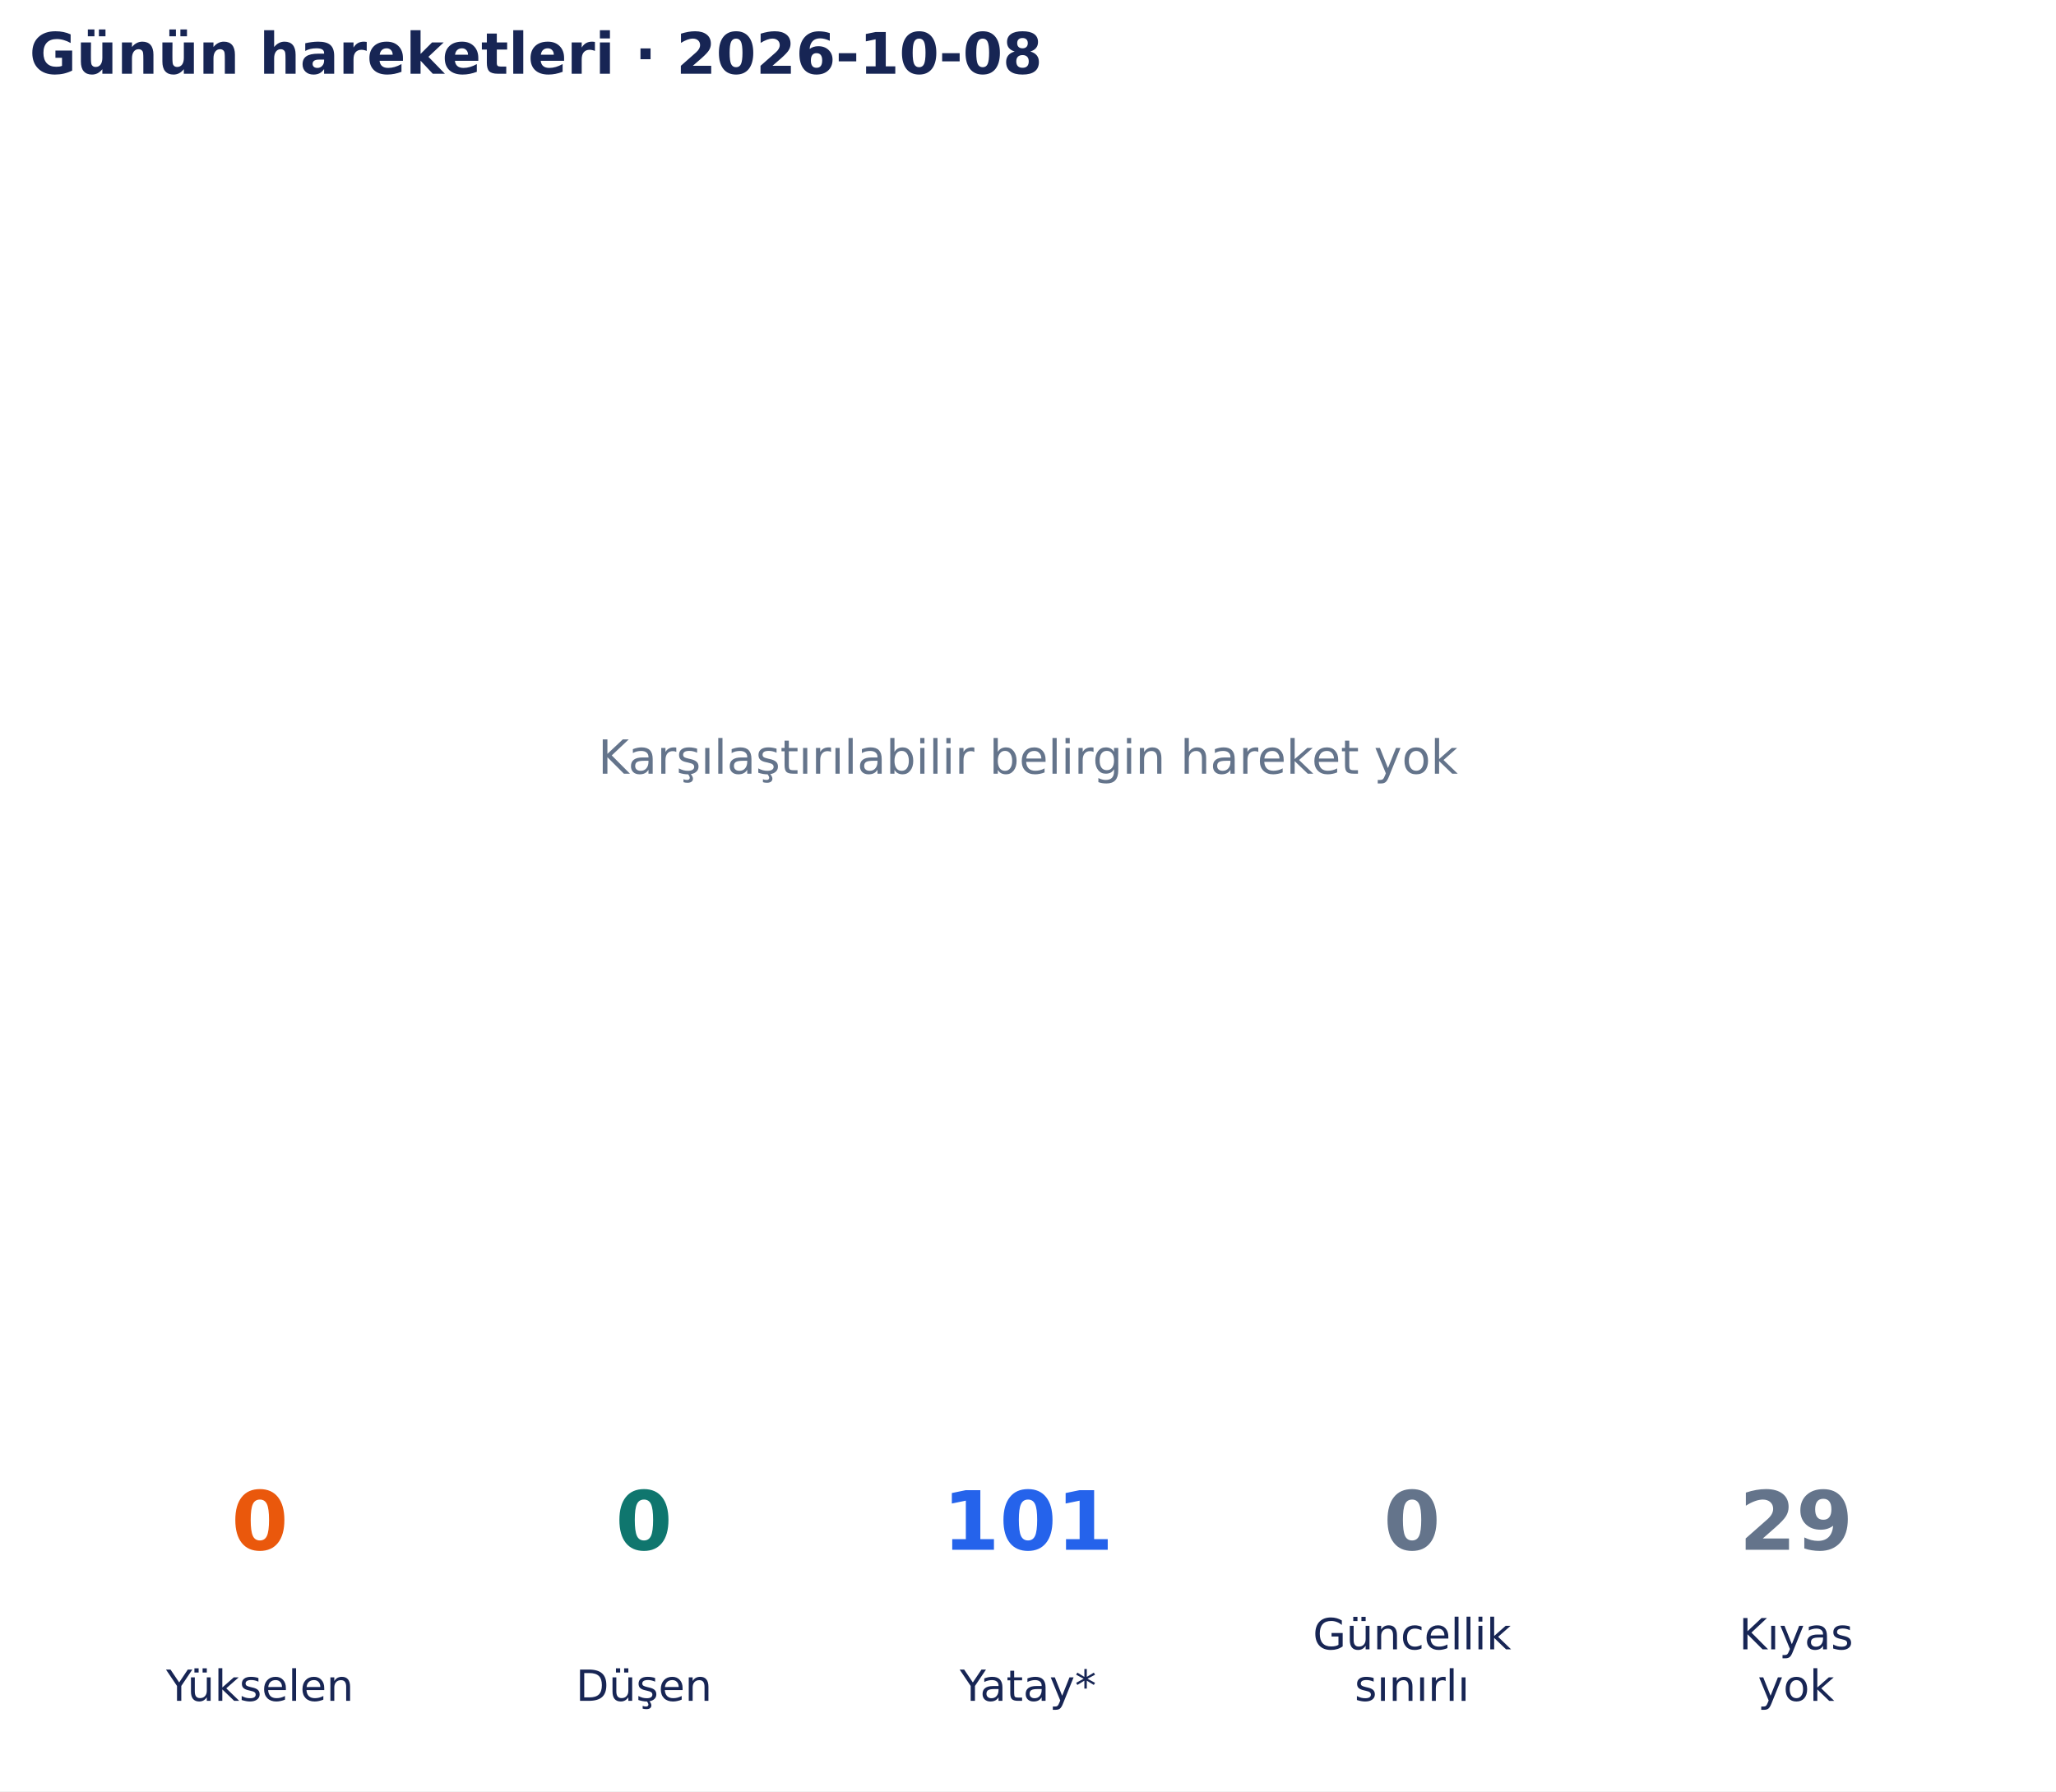
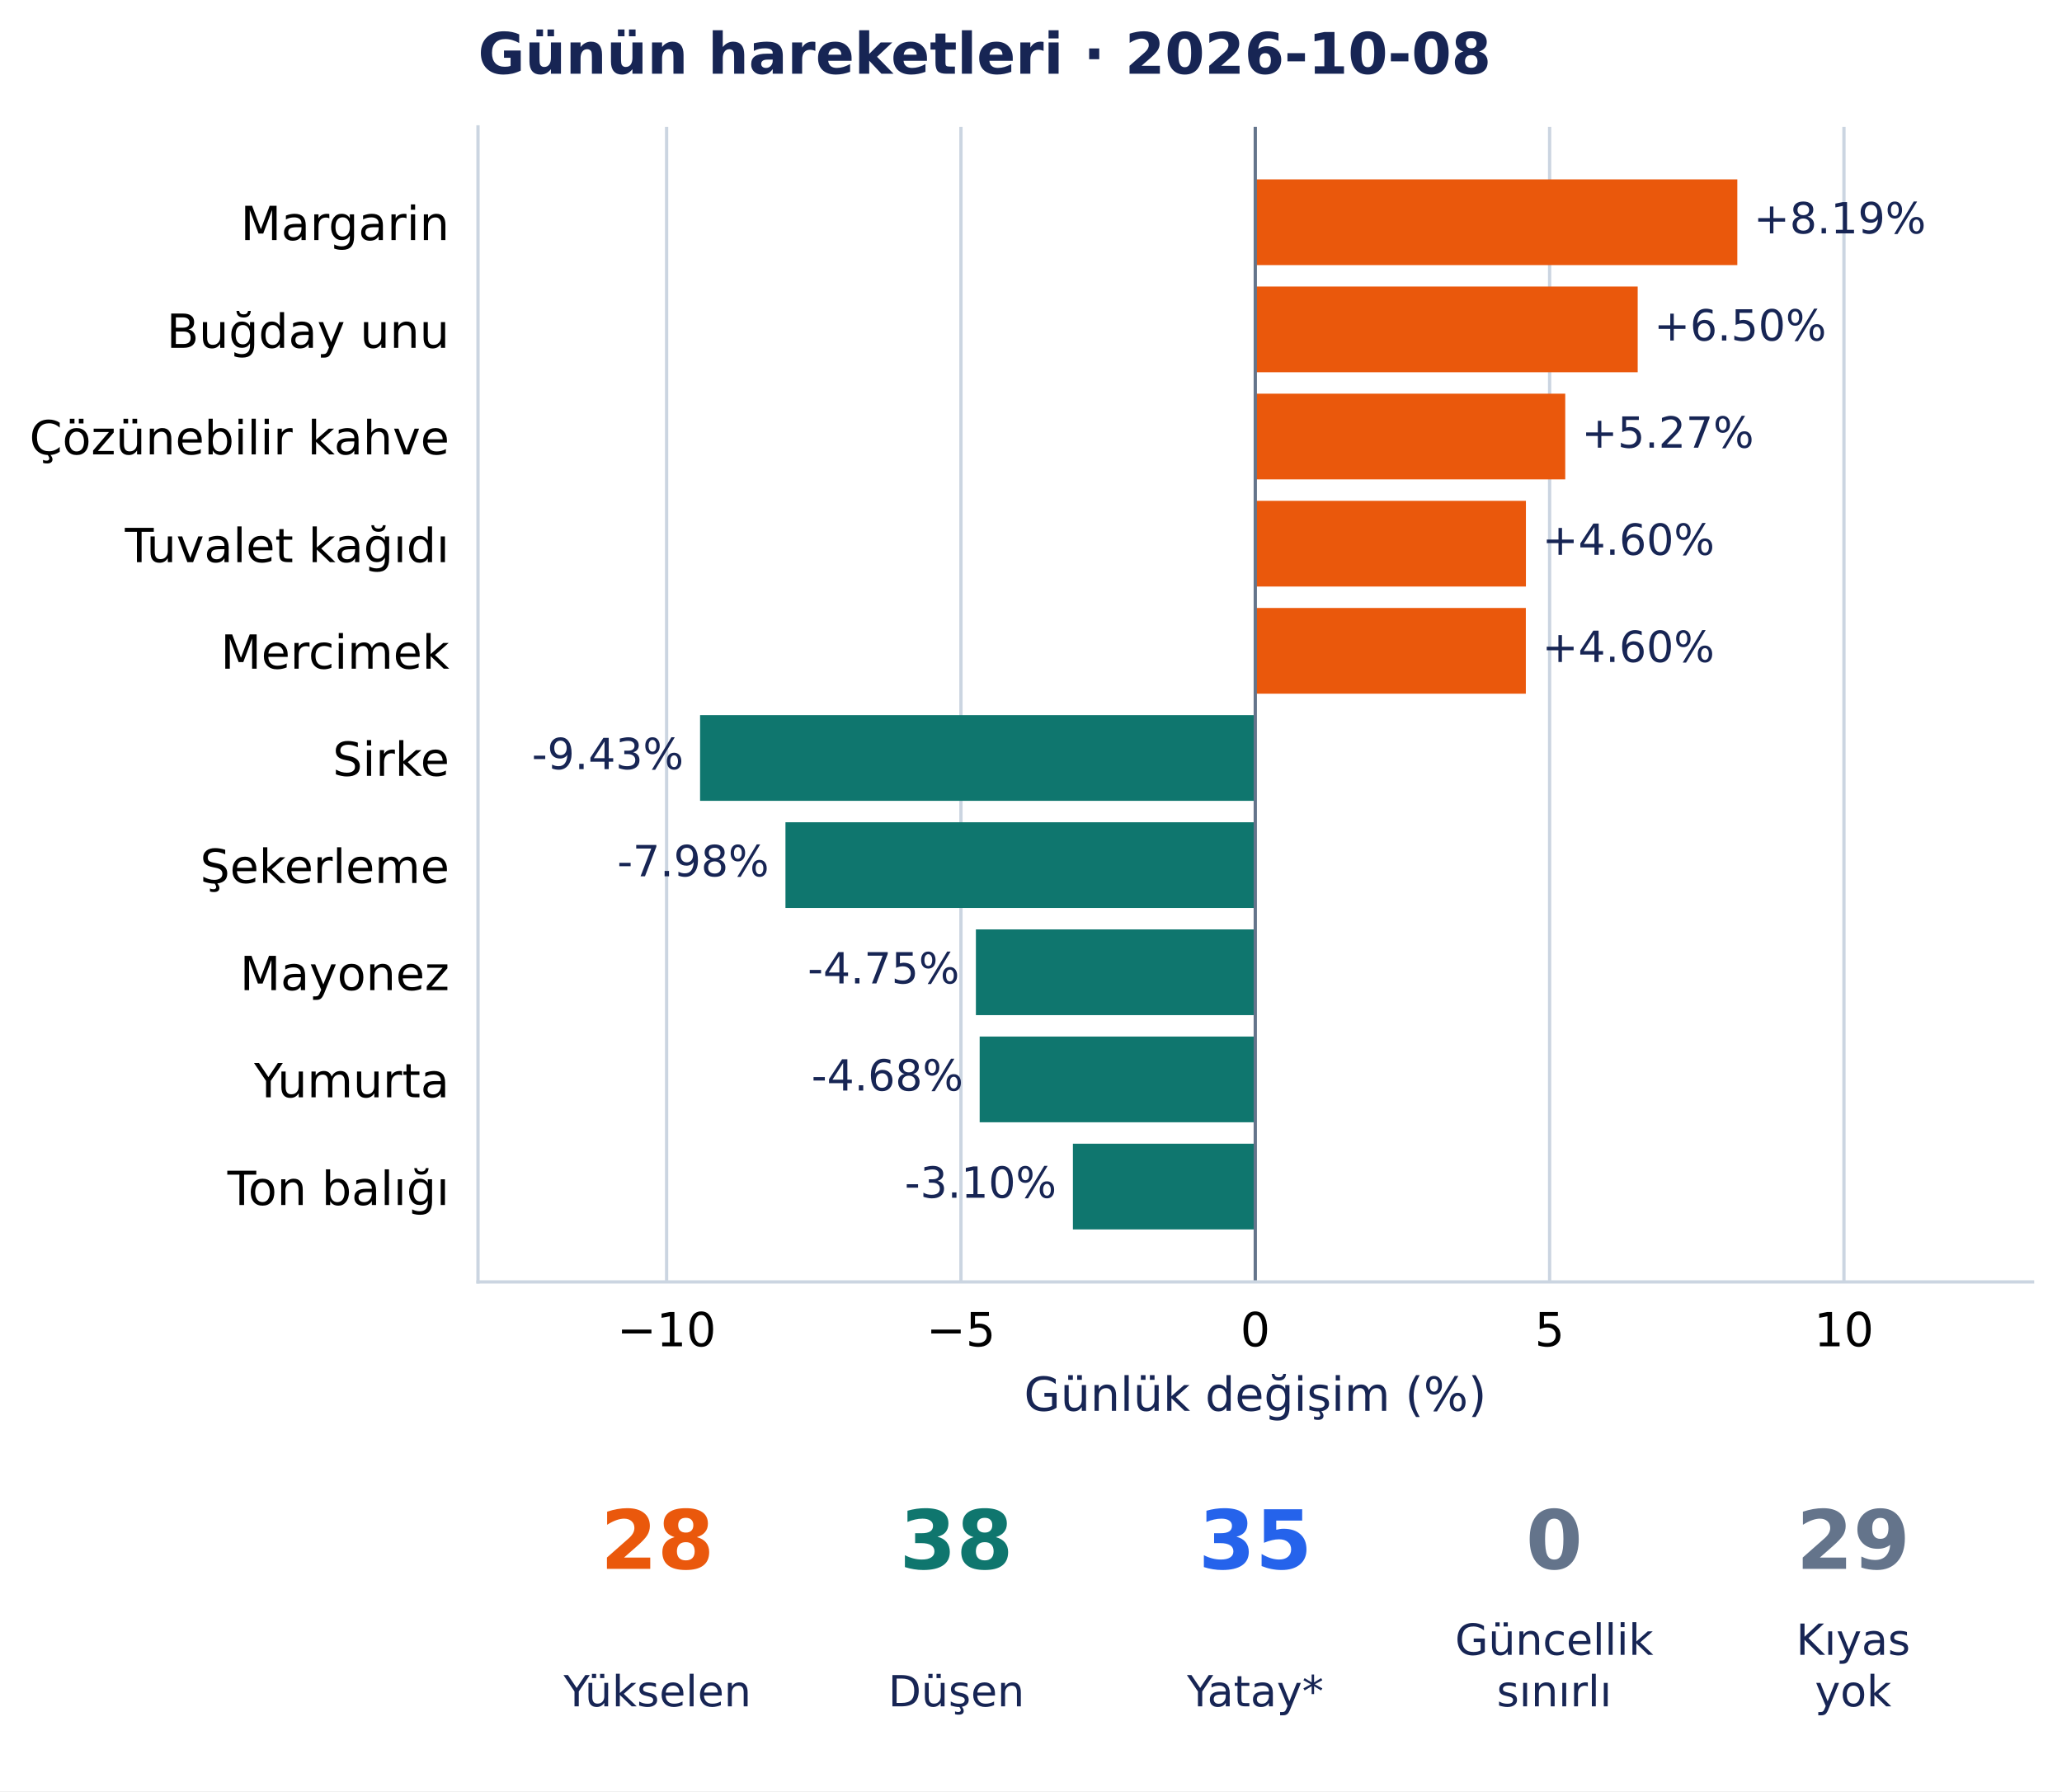
- <svg xmlns="http://www.w3.org/2000/svg" width="502.9pt" height="438.135pt" viewBox="0 0 502.9 438.135" version="1.1">
+ <svg xmlns="http://www.w3.org/2000/svg" width="504.281pt" height="438.135pt" viewBox="0 0 504.281 438.135" version="1.1">
  <defs>
    <style type="text/css">*{stroke-linejoin: round; stroke-linecap: butt}</style>
  </defs>
  <g id="figure_1">
    <g id="patch_1">
-       <path d="M 0 438.135 L 502.9 438.135 L 502.9 0 L 0 0 z " style="fill: #ffffff" />
+       <path d="M 0 438.135 L 504.281 438.135 L 504.281 0 L 0 0 z " style="fill: #ffffff" />
    </g>
    <g id="axes_1">
-       <g id="text_1">
-         <text style="font-size: 11.5px; font-family: 'DejaVu Sans', 'Bitstream Vera Sans', 'Computer Modern Sans Serif', 'Lucida Grande', 'Verdana', 'Geneva', 'Lucid', 'Arial', 'Helvetica', 'Avant Garde', sans-serif; text-anchor: middle; fill: #64748b" x="251.45" y="189.244" transform="rotate(-0 251.45 189.2442)">Karşılaştırılabilir belirgin hareket yok</text>
-       </g>
-       <g id="text_2">
-         <text style="font-weight: 700; font-size: 14px; font-family: 'DejaVu Sans', 'Bitstream Vera Sans', 'Computer Modern Sans Serif', 'Lucida Grande', 'Verdana', 'Geneva', 'Lucid', 'Arial', 'Helvetica', 'Avant Garde', sans-serif; text-anchor: start; fill: #172554" x="7.2" y="18.035" transform="rotate(-0 7.2 18.03469)">Günün hareketleri · 2026-10-08</text>
+       <g id="patch_2">
+         <path d="M 116.899 313.557 L 497.081 313.557 L 497.081 31.035 L 116.899 31.035 z " style="fill: #ffffff" />
+       </g>
+       <g id="matplotlib.axis_1">
+         <g id="xtick_1">
+           <g id="line2d_1">
+             <path d="M 163.025 313.557 L 163.025 31.035 " clip-path="url(#p9448f799f4)" style="fill: none; stroke: #cbd5e1; stroke-width: 0.8; stroke-linecap: square" />
+           </g>
+           <g id="line2d_2" />
+           <g id="text_1">
+             <text style="font-size: 11.5px; font-family: 'DejaVu Sans', 'Bitstream Vera Sans', 'Computer Modern Sans Serif', 'Lucida Grande', 'Verdana', 'Geneva', 'Lucid', 'Arial', 'Helvetica', 'Avant Garde', sans-serif; text-anchor: middle" x="163.025" y="329.294" transform="rotate(-0 163.0251 329.294)">−10</text>
+           </g>
+         </g>
+         <g id="xtick_2">
+           <g id="line2d_3">
+             <path d="M 235.007 313.557 L 235.007 31.035 " clip-path="url(#p9448f799f4)" style="fill: none; stroke: #cbd5e1; stroke-width: 0.8; stroke-linecap: square" />
+           </g>
+           <g id="line2d_4" />
+           <g id="text_2">
+             <text style="font-size: 11.5px; font-family: 'DejaVu Sans', 'Bitstream Vera Sans', 'Computer Modern Sans Serif', 'Lucida Grande', 'Verdana', 'Geneva', 'Lucid', 'Arial', 'Helvetica', 'Avant Garde', sans-serif; text-anchor: middle" x="235.007" y="329.294" transform="rotate(-0 235.0075 329.294)">−5</text>
+           </g>
+         </g>
+         <g id="xtick_3">
+           <g id="line2d_5">
+             <path d="M 306.99 313.557 L 306.99 31.035 " clip-path="url(#p9448f799f4)" style="fill: none; stroke: #cbd5e1; stroke-width: 0.8; stroke-linecap: square" />
+           </g>
+           <g id="line2d_6" />
+           <g id="text_3">
+             <text style="font-size: 11.5px; font-family: 'DejaVu Sans', 'Bitstream Vera Sans', 'Computer Modern Sans Serif', 'Lucida Grande', 'Verdana', 'Geneva', 'Lucid', 'Arial', 'Helvetica', 'Avant Garde', sans-serif; text-anchor: middle" x="306.99" y="329.294" transform="rotate(-0 306.9898 329.294)">0</text>
+           </g>
+         </g>
+         <g id="xtick_4">
+           <g id="line2d_7">
+             <path d="M 378.972 313.557 L 378.972 31.035 " clip-path="url(#p9448f799f4)" style="fill: none; stroke: #cbd5e1; stroke-width: 0.8; stroke-linecap: square" />
+           </g>
+           <g id="line2d_8" />
+           <g id="text_4">
+             <text style="font-size: 11.5px; font-family: 'DejaVu Sans', 'Bitstream Vera Sans', 'Computer Modern Sans Serif', 'Lucida Grande', 'Verdana', 'Geneva', 'Lucid', 'Arial', 'Helvetica', 'Avant Garde', sans-serif; text-anchor: middle" x="378.972" y="329.294" transform="rotate(-0 378.9722 329.294)">5</text>
+           </g>
+         </g>
+         <g id="xtick_5">
+           <g id="line2d_9">
+             <path d="M 450.955 313.557 L 450.955 31.035 " clip-path="url(#p9448f799f4)" style="fill: none; stroke: #cbd5e1; stroke-width: 0.8; stroke-linecap: square" />
+           </g>
+           <g id="line2d_10" />
+           <g id="text_5">
+             <text style="font-size: 11.5px; font-family: 'DejaVu Sans', 'Bitstream Vera Sans', 'Computer Modern Sans Serif', 'Lucida Grande', 'Verdana', 'Geneva', 'Lucid', 'Arial', 'Helvetica', 'Avant Garde', sans-serif; text-anchor: middle" x="450.955" y="329.294" transform="rotate(-0 450.9546 329.294)">10</text>
+           </g>
+         </g>
+         <g id="text_6">
+           <text style="font-size: 11.5px; font-family: 'DejaVu Sans', 'Bitstream Vera Sans', 'Computer Modern Sans Serif', 'Lucida Grande', 'Verdana', 'Geneva', 'Lucid', 'Arial', 'Helvetica', 'Avant Garde', sans-serif; text-anchor: middle; fill: #172554" x="306.99" y="345.086" transform="rotate(-0 306.9898 345.086)">Günlük değişim (%)</text>
+         </g>
+       </g>
+       <g id="matplotlib.axis_2">
+         <g id="ytick_1">
+           <g id="line2d_11" />
+           <g id="text_7">
+             <text style="font-size: 11.5px; font-family: 'DejaVu Sans', 'Bitstream Vera Sans', 'Computer Modern Sans Serif', 'Lucida Grande', 'Verdana', 'Geneva', 'Lucid', 'Arial', 'Helvetica', 'Avant Garde', sans-serif; text-anchor: end" x="109.899" y="58.729" transform="rotate(-0 109.8986 58.72889)">Margarin</text>
+           </g>
+         </g>
+         <g id="ytick_2">
+           <g id="line2d_12" />
+           <g id="text_8">
+             <text style="font-size: 11.5px; font-family: 'DejaVu Sans', 'Bitstream Vera Sans', 'Computer Modern Sans Serif', 'Lucida Grande', 'Verdana', 'Geneva', 'Lucid', 'Arial', 'Helvetica', 'Avant Garde', sans-serif; text-anchor: end" x="109.899" y="85.082" transform="rotate(-0 109.8986 85.08242)">Buğday unu</text>
+           </g>
+         </g>
+         <g id="ytick_3">
+           <g id="line2d_13" />
+           <g id="text_9">
+             <text style="font-size: 11.5px; font-family: 'DejaVu Sans', 'Bitstream Vera Sans', 'Computer Modern Sans Serif', 'Lucida Grande', 'Verdana', 'Geneva', 'Lucid', 'Arial', 'Helvetica', 'Avant Garde', sans-serif; text-anchor: end" x="109.899" y="111.145" transform="rotate(-0 109.8986 111.1449)">Çözünebilir kahve</text>
+           </g>
+         </g>
+         <g id="ytick_4">
+           <g id="line2d_14" />
+           <g id="text_10">
+             <text style="font-size: 11.5px; font-family: 'DejaVu Sans', 'Bitstream Vera Sans', 'Computer Modern Sans Serif', 'Lucida Grande', 'Verdana', 'Geneva', 'Lucid', 'Arial', 'Helvetica', 'Avant Garde', sans-serif; text-anchor: end" x="109.899" y="137.498" transform="rotate(-0 109.8986 137.4984)">Tuvalet kağıdı</text>
+           </g>
+         </g>
+         <g id="ytick_5">
+           <g id="line2d_15" />
+           <g id="text_11">
+             <text style="font-size: 11.5px; font-family: 'DejaVu Sans', 'Bitstream Vera Sans', 'Computer Modern Sans Serif', 'Lucida Grande', 'Verdana', 'Geneva', 'Lucid', 'Arial', 'Helvetica', 'Avant Garde', sans-serif; text-anchor: end" x="109.899" y="163.561" transform="rotate(-0 109.8986 163.5608)">Mercimek</text>
+           </g>
+         </g>
+         <g id="ytick_6">
+           <g id="line2d_16" />
+           <g id="text_12">
+             <text style="font-size: 11.5px; font-family: 'DejaVu Sans', 'Bitstream Vera Sans', 'Computer Modern Sans Serif', 'Lucida Grande', 'Verdana', 'Geneva', 'Lucid', 'Arial', 'Helvetica', 'Avant Garde', sans-serif; text-anchor: end" x="109.899" y="189.769" transform="rotate(-0 109.8986 189.7688)">Sirke</text>
+           </g>
+         </g>
+         <g id="ytick_7">
+           <g id="line2d_17" />
+           <g id="text_13">
+             <text style="font-size: 11.5px; font-family: 'DejaVu Sans', 'Bitstream Vera Sans', 'Computer Modern Sans Serif', 'Lucida Grande', 'Verdana', 'Geneva', 'Lucid', 'Arial', 'Helvetica', 'Avant Garde', sans-serif; text-anchor: end" x="109.899" y="215.977" transform="rotate(-0 109.8986 215.9768)">Şekerleme</text>
+           </g>
+         </g>
+         <g id="ytick_8">
+           <g id="line2d_18" />
+           <g id="text_14">
+             <text style="font-size: 11.5px; font-family: 'DejaVu Sans', 'Bitstream Vera Sans', 'Computer Modern Sans Serif', 'Lucida Grande', 'Verdana', 'Geneva', 'Lucid', 'Arial', 'Helvetica', 'Avant Garde', sans-serif; text-anchor: end" x="109.899" y="242.184" transform="rotate(-0 109.8986 242.1843)">Mayonez</text>
+           </g>
+         </g>
+         <g id="ytick_9">
+           <g id="line2d_19" />
+           <g id="text_15">
+             <text style="font-size: 11.5px; font-family: 'DejaVu Sans', 'Bitstream Vera Sans', 'Computer Modern Sans Serif', 'Lucida Grande', 'Verdana', 'Geneva', 'Lucid', 'Arial', 'Helvetica', 'Avant Garde', sans-serif; text-anchor: end" x="109.899" y="268.392" transform="rotate(-0 109.8986 268.3923)">Yumurta</text>
+           </g>
+         </g>
+         <g id="ytick_10">
+           <g id="line2d_20" />
+           <g id="text_16">
+             <text style="font-size: 11.5px; font-family: 'DejaVu Sans', 'Bitstream Vera Sans', 'Computer Modern Sans Serif', 'Lucida Grande', 'Verdana', 'Geneva', 'Lucid', 'Arial', 'Helvetica', 'Avant Garde', sans-serif; text-anchor: end" x="109.899" y="294.746" transform="rotate(-0 109.8986 294.7463)">Ton balığı</text>
+           </g>
+         </g>
+       </g>
+       <g id="patch_3">
+         <path d="M 306.99 43.877 L 424.877 43.877 L 424.877 64.843 L 306.99 64.843 z " clip-path="url(#p9448f799f4)" style="fill: #ea580c" />
+       </g>
+       <g id="patch_4">
+         <path d="M 306.99 70.085 L 400.512 70.085 L 400.512 91.051 L 306.99 91.051 z " clip-path="url(#p9448f799f4)" style="fill: #ea580c" />
+       </g>
+       <g id="patch_5">
+         <path d="M 306.99 96.293 L 382.795 96.293 L 382.795 117.259 L 306.99 117.259 z " clip-path="url(#p9448f799f4)" style="fill: #ea580c" />
+       </g>
+       <g id="patch_6">
+         <path d="M 306.99 122.501 L 373.177 122.501 L 373.177 143.467 L 306.99 143.467 z " clip-path="url(#p9448f799f4)" style="fill: #ea580c" />
+       </g>
+       <g id="patch_7">
+         <path d="M 306.99 148.709 L 373.156 148.709 L 373.156 169.675 L 306.99 169.675 z " clip-path="url(#p9448f799f4)" style="fill: #ea580c" />
+       </g>
+       <g id="patch_8">
+         <path d="M 306.99 174.916 L 171.21 174.916 L 171.21 195.883 L 306.99 195.883 z " clip-path="url(#p9448f799f4)" style="fill: #0f766e" />
+       </g>
+       <g id="patch_9">
+         <path d="M 306.99 201.124 L 192.092 201.124 L 192.092 222.091 L 306.99 222.091 z " clip-path="url(#p9448f799f4)" style="fill: #0f766e" />
+       </g>
+       <g id="patch_10">
+         <path d="M 306.99 227.332 L 238.664 227.332 L 238.664 248.299 L 306.99 248.299 z " clip-path="url(#p9448f799f4)" style="fill: #0f766e" />
+       </g>
+       <g id="patch_11">
+         <path d="M 306.99 253.54 L 239.588 253.54 L 239.588 274.507 L 306.99 274.507 z " clip-path="url(#p9448f799f4)" style="fill: #0f766e" />
+       </g>
+       <g id="patch_12">
+         <path d="M 306.99 279.748 L 262.39 279.748 L 262.39 300.715 L 306.99 300.715 z " clip-path="url(#p9448f799f4)" style="fill: #0f766e" />
+       </g>
+       <g id="line2d_21">
+         <path d="M 306.99 313.557 L 306.99 31.035 " clip-path="url(#p9448f799f4)" style="fill: none; stroke: #64748b; stroke-width: 0.8; stroke-linecap: square" />
+       </g>
+       <g id="patch_13">
+         <path d="M 116.899 313.557 L 116.899 31.035 " style="fill: none; stroke: #cbd5e1; stroke-width: 0.8; stroke-linejoin: miter; stroke-linecap: square" />
+       </g>
+       <g id="patch_14">
+         <path d="M 116.899 313.557 L 497.081 313.557 " style="fill: none; stroke: #cbd5e1; stroke-width: 0.8; stroke-linejoin: miter; stroke-linecap: square" />
+       </g>
+       <g id="text_17">
+         <text style="font-size: 10.5px; font-family: 'DejaVu Sans', 'Bitstream Vera Sans', 'Computer Modern Sans Serif', 'Lucida Grande', 'Verdana', 'Geneva', 'Lucid', 'Arial', 'Helvetica', 'Avant Garde', sans-serif; text-anchor: start; fill: #172554" x="428.877" y="57.087" transform="rotate(-0 428.8771 57.08733)">+8.19%</text>
+       </g>
+       <g id="text_18">
+         <text style="font-size: 10.5px; font-family: 'DejaVu Sans', 'Bitstream Vera Sans', 'Computer Modern Sans Serif', 'Lucida Grande', 'Verdana', 'Geneva', 'Lucid', 'Arial', 'Helvetica', 'Avant Garde', sans-serif; text-anchor: start; fill: #172554" x="404.512" y="83.295" transform="rotate(-0 404.5125 83.29531)">+6.50%</text>
+       </g>
+       <g id="text_19">
+         <text style="font-size: 10.5px; font-family: 'DejaVu Sans', 'Bitstream Vera Sans', 'Computer Modern Sans Serif', 'Lucida Grande', 'Verdana', 'Geneva', 'Lucid', 'Arial', 'Helvetica', 'Avant Garde', sans-serif; text-anchor: start; fill: #172554" x="386.795" y="109.503" transform="rotate(-0 386.7954 109.5033)">+5.27%</text>
+       </g>
+       <g id="text_20">
+         <text style="font-size: 10.5px; font-family: 'DejaVu Sans', 'Bitstream Vera Sans', 'Computer Modern Sans Serif', 'Lucida Grande', 'Verdana', 'Geneva', 'Lucid', 'Arial', 'Helvetica', 'Avant Garde', sans-serif; text-anchor: start; fill: #172554" x="377.177" y="135.711" transform="rotate(-0 377.1768 135.7113)">+4.60%</text>
+       </g>
+       <g id="text_21">
+         <text style="font-size: 10.5px; font-family: 'DejaVu Sans', 'Bitstream Vera Sans', 'Computer Modern Sans Serif', 'Lucida Grande', 'Verdana', 'Geneva', 'Lucid', 'Arial', 'Helvetica', 'Avant Garde', sans-serif; text-anchor: start; fill: #172554" x="377.156" y="161.919" transform="rotate(-0 377.156 161.9192)">+4.60%</text>
+       </g>
+       <g id="text_22">
+         <text style="font-size: 10.5px; font-family: 'DejaVu Sans', 'Bitstream Vera Sans', 'Computer Modern Sans Serif', 'Lucida Grande', 'Verdana', 'Geneva', 'Lucid', 'Arial', 'Helvetica', 'Avant Garde', sans-serif; text-anchor: end; fill: #172554" x="167.21" y="188.127" transform="rotate(-0 167.2104 188.1272)">-9.43%</text>
+       </g>
+       <g id="text_23">
+         <text style="font-size: 10.5px; font-family: 'DejaVu Sans', 'Bitstream Vera Sans', 'Computer Modern Sans Serif', 'Lucida Grande', 'Verdana', 'Geneva', 'Lucid', 'Arial', 'Helvetica', 'Avant Garde', sans-serif; text-anchor: end; fill: #172554" x="188.092" y="214.335" transform="rotate(-0 188.0919 214.3352)">-7.98%</text>
+       </g>
+       <g id="text_24">
+         <text style="font-size: 10.5px; font-family: 'DejaVu Sans', 'Bitstream Vera Sans', 'Computer Modern Sans Serif', 'Lucida Grande', 'Verdana', 'Geneva', 'Lucid', 'Arial', 'Helvetica', 'Avant Garde', sans-serif; text-anchor: end; fill: #172554" x="234.664" y="240.543" transform="rotate(-0 234.6639 240.5432)">-4.75%</text>
+       </g>
+       <g id="text_25">
+         <text style="font-size: 10.5px; font-family: 'DejaVu Sans', 'Bitstream Vera Sans', 'Computer Modern Sans Serif', 'Lucida Grande', 'Verdana', 'Geneva', 'Lucid', 'Arial', 'Helvetica', 'Avant Garde', sans-serif; text-anchor: end; fill: #172554" x="235.588" y="266.751" transform="rotate(-0 235.5876 266.7512)">-4.68%</text>
+       </g>
+       <g id="text_26">
+         <text style="font-size: 10.5px; font-family: 'DejaVu Sans', 'Bitstream Vera Sans', 'Computer Modern Sans Serif', 'Lucida Grande', 'Verdana', 'Geneva', 'Lucid', 'Arial', 'Helvetica', 'Avant Garde', sans-serif; text-anchor: end; fill: #172554" x="258.39" y="292.959" transform="rotate(-0 258.3901 292.9591)">-3.10%</text>
+       </g>
+       <g id="text_27">
+         <text style="font-weight: 700; font-size: 14px; font-family: 'DejaVu Sans', 'Bitstream Vera Sans', 'Computer Modern Sans Serif', 'Lucida Grande', 'Verdana', 'Geneva', 'Lucid', 'Arial', 'Helvetica', 'Avant Garde', sans-serif; text-anchor: start; fill: #172554" x="116.899" y="18.035" transform="rotate(-0 116.8986 18.03469)">Günün hareketleri · 2026-10-08</text>
      </g>
    </g>
    <g id="axes_2">
-       <g id="text_3">
-         <text style="font-weight: 700; font-size: 20px; font-family: 'DejaVu Sans', 'Bitstream Vera Sans', 'Computer Modern Sans Serif', 'Lucida Grande', 'Verdana', 'Geneva', 'Lucid', 'Arial', 'Helvetica', 'Avant Garde', sans-serif; text-anchor: middle; fill: #ea580c" x="63.565" y="379.078" transform="rotate(-0 63.56538 379.0782)">0</text>
-       </g>
-       <g id="text_4">
-         <text style="font-size: 10.5px; font-family: 'DejaVu Sans', 'Bitstream Vera Sans', 'Computer Modern Sans Serif', 'Lucida Grande', 'Verdana', 'Geneva', 'Lucid', 'Arial', 'Helvetica', 'Avant Garde', sans-serif; text-anchor: middle; fill: #172554" x="63.565" y="416.033" transform="rotate(-0 63.56538 416.0334)">Yükselen</text>
-       </g>
-       <g id="text_5">
-         <text style="font-weight: 700; font-size: 20px; font-family: 'DejaVu Sans', 'Bitstream Vera Sans', 'Computer Modern Sans Serif', 'Lucida Grande', 'Verdana', 'Geneva', 'Lucid', 'Arial', 'Helvetica', 'Avant Garde', sans-serif; text-anchor: middle; fill: #0f766e" x="157.508" y="379.078" transform="rotate(-0 157.5077 379.0782)">0</text>
-       </g>
-       <g id="text_6">
-         <text style="font-size: 10.5px; font-family: 'DejaVu Sans', 'Bitstream Vera Sans', 'Computer Modern Sans Serif', 'Lucida Grande', 'Verdana', 'Geneva', 'Lucid', 'Arial', 'Helvetica', 'Avant Garde', sans-serif; text-anchor: middle; fill: #172554" x="157.508" y="416.033" transform="rotate(-0 157.5077 416.0334)">Düşen</text>
-       </g>
-       <g id="text_7">
-         <text style="font-weight: 700; font-size: 20px; font-family: 'DejaVu Sans', 'Bitstream Vera Sans', 'Computer Modern Sans Serif', 'Lucida Grande', 'Verdana', 'Geneva', 'Lucid', 'Arial', 'Helvetica', 'Avant Garde', sans-serif; text-anchor: middle; fill: #2563eb" x="251.45" y="379.078" transform="rotate(-0 251.45 379.0782)">101</text>
-       </g>
-       <g id="text_8">
-         <text style="font-size: 10.5px; font-family: 'DejaVu Sans', 'Bitstream Vera Sans', 'Computer Modern Sans Serif', 'Lucida Grande', 'Verdana', 'Geneva', 'Lucid', 'Arial', 'Helvetica', 'Avant Garde', sans-serif; text-anchor: middle; fill: #172554" x="251.45" y="416.033" transform="rotate(-0 251.45 416.0334)">Yatay*</text>
-       </g>
-       <g id="text_9">
-         <text style="font-weight: 700; font-size: 20px; font-family: 'DejaVu Sans', 'Bitstream Vera Sans', 'Computer Modern Sans Serif', 'Lucida Grande', 'Verdana', 'Geneva', 'Lucid', 'Arial', 'Helvetica', 'Avant Garde', sans-serif; text-anchor: middle; fill: #64748b" x="345.392" y="379.078" transform="rotate(-0 345.3923 379.0782)">0</text>
-       </g>
-       <g id="text_10">
-         <text style="font-size: 10.5px; font-family: 'DejaVu Sans', 'Bitstream Vera Sans', 'Computer Modern Sans Serif', 'Lucida Grande', 'Verdana', 'Geneva', 'Lucid', 'Arial', 'Helvetica', 'Avant Garde', sans-serif; fill: #172554" transform="translate(321.1373 403.4305)">Güncellik</text>
-         <text style="font-size: 10.5px; font-family: 'DejaVu Sans', 'Bitstream Vera Sans', 'Computer Modern Sans Serif', 'Lucida Grande', 'Verdana', 'Geneva', 'Lucid', 'Arial', 'Helvetica', 'Avant Garde', sans-serif; fill: #172554" transform="translate(331.3379 416.0334)">sınırlı</text>
-       </g>
-       <g id="text_11">
-         <text style="font-weight: 700; font-size: 20px; font-family: 'DejaVu Sans', 'Bitstream Vera Sans', 'Computer Modern Sans Serif', 'Lucida Grande', 'Verdana', 'Geneva', 'Lucid', 'Arial', 'Helvetica', 'Avant Garde', sans-serif; text-anchor: middle; fill: #64748b" x="439.335" y="379.078" transform="rotate(-0 439.3346 379.0782)">29</text>
-       </g>
-       <g id="text_12">
-         <text style="font-size: 10.5px; font-family: 'DejaVu Sans', 'Bitstream Vera Sans', 'Computer Modern Sans Serif', 'Lucida Grande', 'Verdana', 'Geneva', 'Lucid', 'Arial', 'Helvetica', 'Avant Garde', sans-serif; fill: #172554" transform="translate(425.3737 403.4305)">Kıyas</text>
-         <text style="font-size: 10.5px; font-family: 'DejaVu Sans', 'Bitstream Vera Sans', 'Computer Modern Sans Serif', 'Lucida Grande', 'Verdana', 'Geneva', 'Lucid', 'Arial', 'Helvetica', 'Avant Garde', sans-serif; fill: #172554" transform="translate(429.9749 416.0334)">yok</text>
+       <g id="text_28">
+         <text style="font-weight: 700; font-size: 20px; font-family: 'DejaVu Sans', 'Bitstream Vera Sans', 'Computer Modern Sans Serif', 'Lucida Grande', 'Verdana', 'Geneva', 'Lucid', 'Arial', 'Helvetica', 'Avant Garde', sans-serif; text-anchor: middle; fill: #ea580c" x="160.766" y="383.742" transform="rotate(-0 160.7658 383.7422)">28</text>
+       </g>
+       <g id="text_29">
+         <text style="font-size: 10.5px; font-family: 'DejaVu Sans', 'Bitstream Vera Sans', 'Computer Modern Sans Serif', 'Lucida Grande', 'Verdana', 'Geneva', 'Lucid', 'Arial', 'Helvetica', 'Avant Garde', sans-serif; text-anchor: middle; fill: #172554" x="160.766" y="417.374" transform="rotate(-0 160.7658 417.3736)">Yükselen</text>
+       </g>
+       <g id="text_30">
+         <text style="font-weight: 700; font-size: 20px; font-family: 'DejaVu Sans', 'Bitstream Vera Sans', 'Computer Modern Sans Serif', 'Lucida Grande', 'Verdana', 'Geneva', 'Lucid', 'Arial', 'Helvetica', 'Avant Garde', sans-serif; text-anchor: middle; fill: #0f766e" x="233.878" y="383.742" transform="rotate(-0 233.8778 383.7422)">38</text>
+       </g>
+       <g id="text_31">
+         <text style="font-size: 10.5px; font-family: 'DejaVu Sans', 'Bitstream Vera Sans', 'Computer Modern Sans Serif', 'Lucida Grande', 'Verdana', 'Geneva', 'Lucid', 'Arial', 'Helvetica', 'Avant Garde', sans-serif; text-anchor: middle; fill: #172554" x="233.878" y="417.374" transform="rotate(-0 233.8778 417.3736)">Düşen</text>
+       </g>
+       <g id="text_32">
+         <text style="font-weight: 700; font-size: 20px; font-family: 'DejaVu Sans', 'Bitstream Vera Sans', 'Computer Modern Sans Serif', 'Lucida Grande', 'Verdana', 'Geneva', 'Lucid', 'Arial', 'Helvetica', 'Avant Garde', sans-serif; text-anchor: middle; fill: #2563eb" x="306.99" y="383.742" transform="rotate(-0 306.9898 383.7422)">35</text>
+       </g>
+       <g id="text_33">
+         <text style="font-size: 10.5px; font-family: 'DejaVu Sans', 'Bitstream Vera Sans', 'Computer Modern Sans Serif', 'Lucida Grande', 'Verdana', 'Geneva', 'Lucid', 'Arial', 'Helvetica', 'Avant Garde', sans-serif; text-anchor: middle; fill: #172554" x="306.99" y="417.374" transform="rotate(-0 306.9898 417.3736)">Yatay*</text>
+       </g>
+       <g id="text_34">
+         <text style="font-weight: 700; font-size: 20px; font-family: 'DejaVu Sans', 'Bitstream Vera Sans', 'Computer Modern Sans Serif', 'Lucida Grande', 'Verdana', 'Geneva', 'Lucid', 'Arial', 'Helvetica', 'Avant Garde', sans-serif; text-anchor: middle; fill: #64748b" x="380.102" y="383.742" transform="rotate(-0 380.1019 383.7422)">0</text>
+       </g>
+       <g id="text_35">
+         <text style="font-size: 10.5px; font-family: 'DejaVu Sans', 'Bitstream Vera Sans', 'Computer Modern Sans Serif', 'Lucida Grande', 'Verdana', 'Geneva', 'Lucid', 'Arial', 'Helvetica', 'Avant Garde', sans-serif; fill: #172554" transform="translate(355.8469 404.7708)">Güncellik</text>
+         <text style="font-size: 10.5px; font-family: 'DejaVu Sans', 'Bitstream Vera Sans', 'Computer Modern Sans Serif', 'Lucida Grande', 'Verdana', 'Geneva', 'Lucid', 'Arial', 'Helvetica', 'Avant Garde', sans-serif; fill: #172554" transform="translate(366.0474 417.3736)">sınırlı</text>
+       </g>
+       <g id="text_36">
+         <text style="font-weight: 700; font-size: 20px; font-family: 'DejaVu Sans', 'Bitstream Vera Sans', 'Computer Modern Sans Serif', 'Lucida Grande', 'Verdana', 'Geneva', 'Lucid', 'Arial', 'Helvetica', 'Avant Garde', sans-serif; text-anchor: middle; fill: #64748b" x="453.214" y="383.742" transform="rotate(-0 453.2139 383.7422)">29</text>
+       </g>
+       <g id="text_37">
+         <text style="font-size: 10.5px; font-family: 'DejaVu Sans', 'Bitstream Vera Sans', 'Computer Modern Sans Serif', 'Lucida Grande', 'Verdana', 'Geneva', 'Lucid', 'Arial', 'Helvetica', 'Avant Garde', sans-serif; fill: #172554" transform="translate(439.253 404.7708)">Kıyas</text>
+         <text style="font-size: 10.5px; font-family: 'DejaVu Sans', 'Bitstream Vera Sans', 'Computer Modern Sans Serif', 'Lucida Grande', 'Verdana', 'Geneva', 'Lucid', 'Arial', 'Helvetica', 'Avant Garde', sans-serif; fill: #172554" transform="translate(443.8541 417.3736)">yok</text>
      </g>
    </g>
  </g>
+   <defs>
+     <clipPath id="p9448f799f4">
+       <rect x="116.899" y="31.035" width="380.183" height="282.522" />
+     </clipPath>
+   </defs>
</svg>
